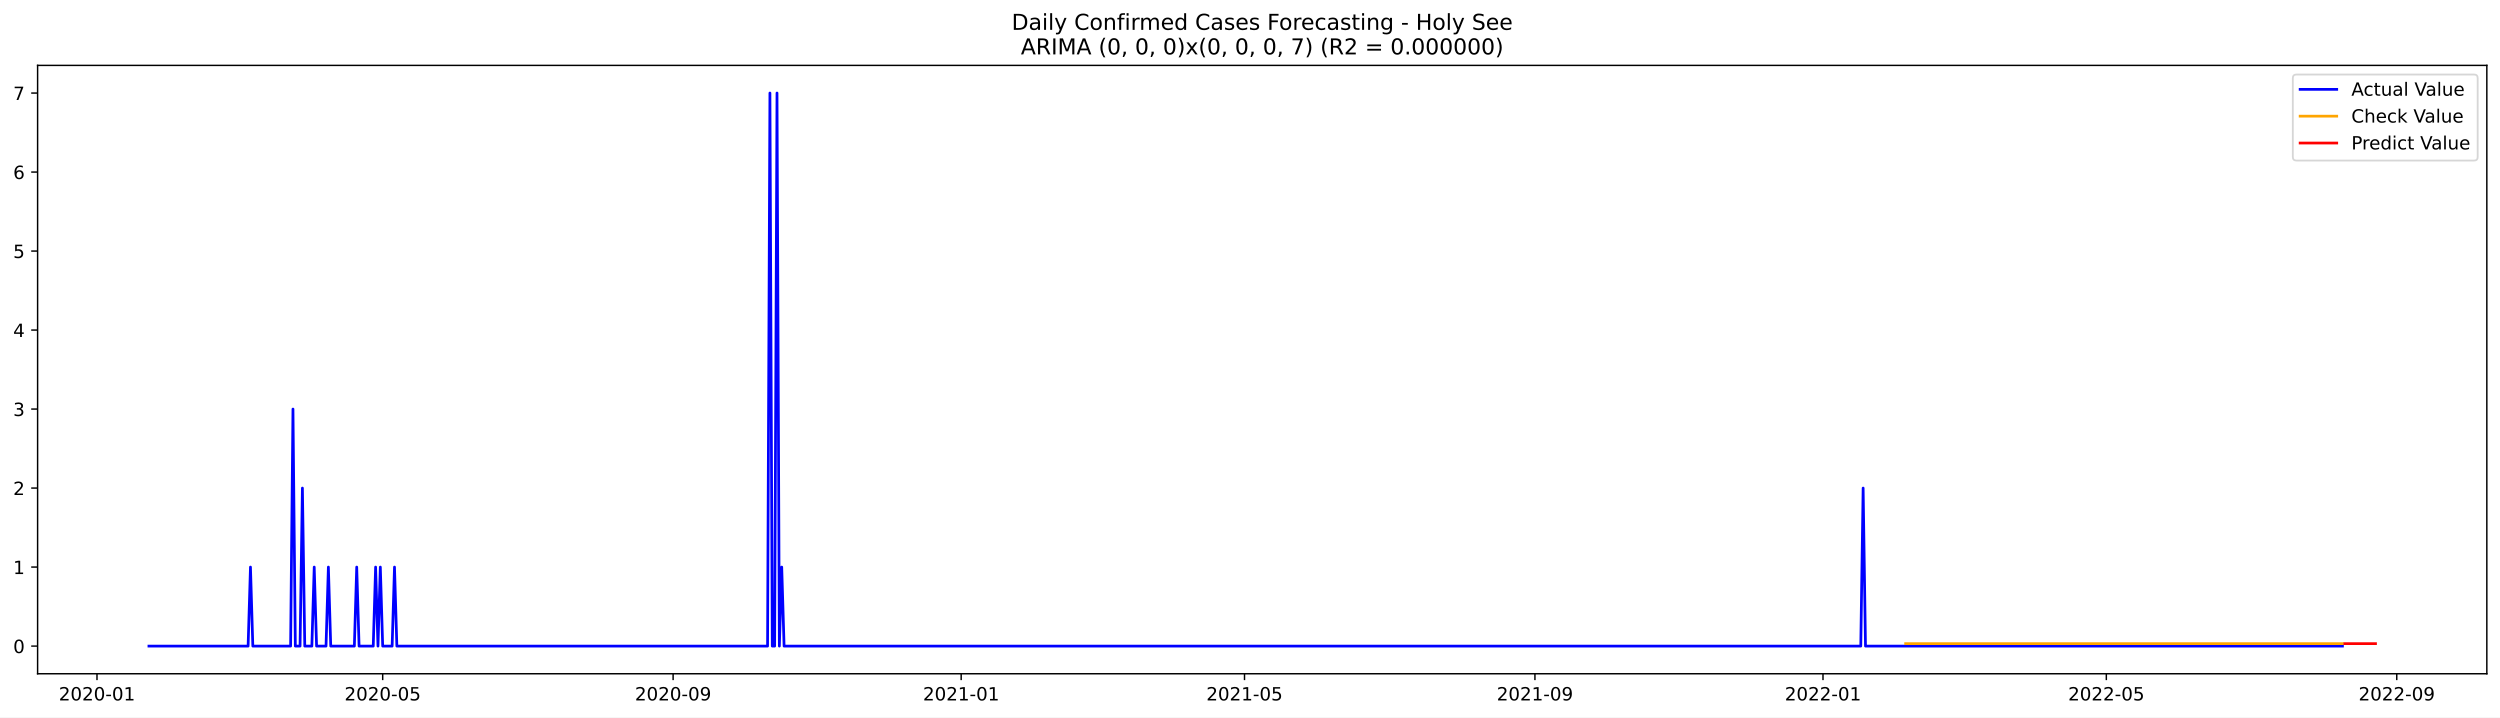
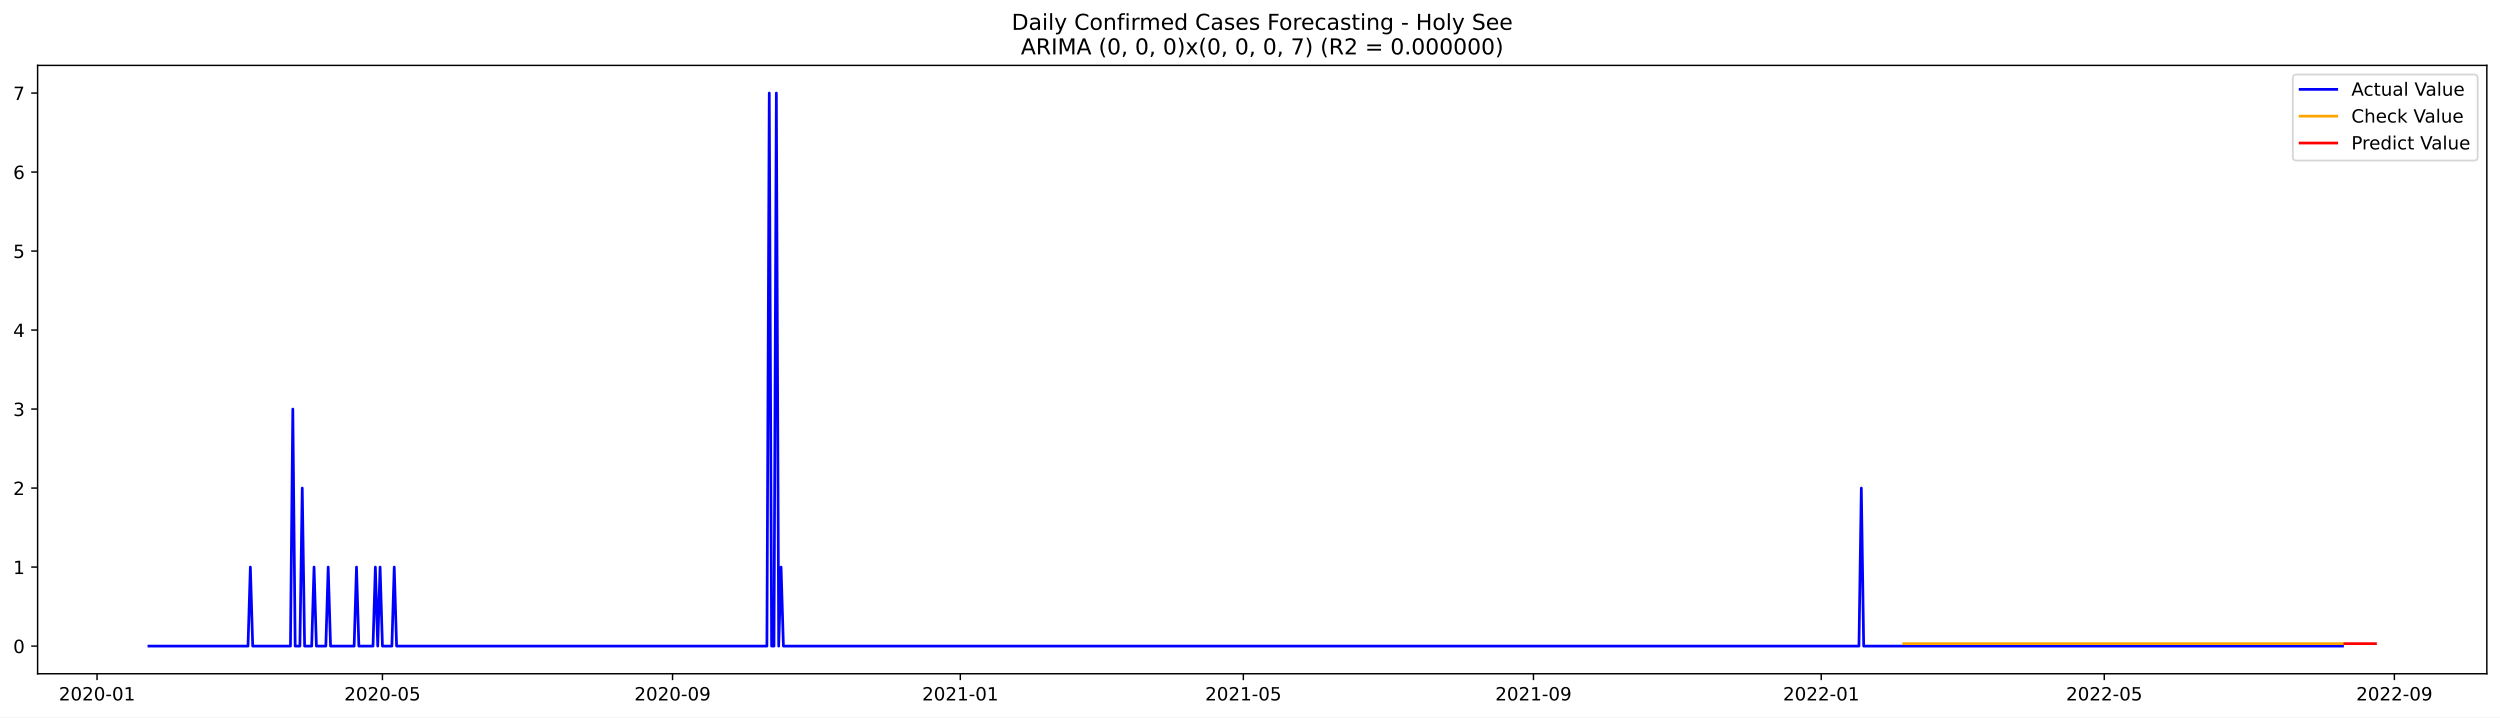
<svg xmlns="http://www.w3.org/2000/svg" xmlns:xlink="http://www.w3.org/1999/xlink" width="1366.963pt" height="392.274pt" viewBox="0 0 1366.963 392.274" version="1.1">
  <defs>
    <style type="text/css">*{stroke-linejoin: round; stroke-linecap: butt}</style>
  </defs>
  <g id="figure_1">
    <g id="patch_1">
      <path d="M 0 392.274  L 1366.963 392.274  L 1366.963 0  L 0 0  z " style="fill: #ffffff" />
    </g>
    <g id="axes_1">
      <g id="patch_2">
        <path d="M 20.562 368.396  L 1359.763 368.396  L 1359.763 35.755  L 20.562 35.755  z " style="fill: #ffffff" />
      </g>
      <g id="matplotlib.axis_1">
        <g id="xtick_1">
          <g id="line2d_1">
            <defs>
-               <path id="ma29e5da604" d="M 0 0  L 0 3.5  " style="stroke: #000000; stroke-width: 0.8" />
+               <path id="m901685088f" d="M 0 0  L 0 3.5  " style="stroke: #000000; stroke-width: 0.8" />
            </defs>
            <g>
-               <use xlink:href="#ma29e5da604" x="53.032" y="368.396" style="stroke: #000000; stroke-width: 0.8" />
+               <use xlink:href="#m901685088f" x="53.062" y="368.396" style="stroke: #000000; stroke-width: 0.8" />
            </g>
          </g>
          <g id="text_1">
-             <g transform="translate(32.14085 382.9939)scale(0.1 -0.1)">
+             <g transform="translate(32.17094 382.9939)scale(0.1 -0.1)">
              <defs>
                <path id="DejaVuSans-32" d="M 1228 531  L 3431 531  L 3431 0  L 469 0  L 469 531  Q 828 903 1448 1529  Q 2069 2156 2228 2338  Q 2531 2678 2651 2914  Q 2772 3150 2772 3378  Q 2772 3750 2511 3984  Q 2250 4219 1831 4219  Q 1534 4219 1204 4116  Q 875 4013 500 3803  L 500 4441  Q 881 4594 1212 4672  Q 1544 4750 1819 4750  Q 2544 4750 2975 4387  Q 3406 4025 3406 3419  Q 3406 3131 3298 2873  Q 3191 2616 2906 2266  Q 2828 2175 2409 1742  Q 1991 1309 1228 531  z " transform="scale(0.015625)" />
                <path id="DejaVuSans-30" d="M 2034 4250  Q 1547 4250 1301 3770  Q 1056 3291 1056 2328  Q 1056 1369 1301 889  Q 1547 409 2034 409  Q 2525 409 2770 889  Q 3016 1369 3016 2328  Q 3016 3291 2770 3770  Q 2525 4250 2034 4250  z M 2034 4750  Q 2819 4750 3233 4129  Q 3647 3509 3647 2328  Q 3647 1150 3233 529  Q 2819 -91 2034 -91  Q 1250 -91 836 529  Q 422 1150 422 2328  Q 422 3509 836 4129  Q 1250 4750 2034 4750  z " transform="scale(0.015625)" />
                <path id="DejaVuSans-2d" d="M 313 2009  L 1997 2009  L 1997 1497  L 313 1497  L 313 2009  z " transform="scale(0.015625)" />
                <path id="DejaVuSans-31" d="M 794 531  L 1825 531  L 1825 4091  L 703 3866  L 703 4441  L 1819 4666  L 2450 4666  L 2450 531  L 3481 531  L 3481 0  L 794 0  L 794 531  z " transform="scale(0.015625)" />
              </defs>
              <use xlink:href="#DejaVuSans-32" />
              <use xlink:href="#DejaVuSans-30" x="63.623" />
              <use xlink:href="#DejaVuSans-32" x="127.246" />
              <use xlink:href="#DejaVuSans-30" x="190.869" />
              <use xlink:href="#DejaVuSans-2d" x="254.492" />
              <use xlink:href="#DejaVuSans-30" x="290.576" />
              <use xlink:href="#DejaVuSans-31" x="354.199" />
            </g>
          </g>
        </g>
        <g id="xtick_2">
          <g id="line2d_2">
            <g>
-               <use xlink:href="#ma29e5da604" x="209.249" y="368.396" style="stroke: #000000; stroke-width: 0.8" />
+               <use xlink:href="#m901685088f" x="209.113" y="368.396" style="stroke: #000000; stroke-width: 0.8" />
            </g>
          </g>
          <g id="text_2">
-             <g transform="translate(188.3572 382.9939)scale(0.1 -0.1)">
+             <g transform="translate(188.2218 382.9939)scale(0.1 -0.1)">
              <defs>
                <path id="DejaVuSans-35" d="M 691 4666  L 3169 4666  L 3169 4134  L 1269 4134  L 1269 2991  Q 1406 3038 1543 3061  Q 1681 3084 1819 3084  Q 2600 3084 3056 2656  Q 3513 2228 3513 1497  Q 3513 744 3044 326  Q 2575 -91 1722 -91  Q 1428 -91 1123 -41  Q 819 9 494 109  L 494 744  Q 775 591 1075 516  Q 1375 441 1709 441  Q 2250 441 2565 725  Q 2881 1009 2881 1497  Q 2881 1984 2565 2268  Q 2250 2553 1709 2553  Q 1456 2553 1204 2497  Q 953 2441 691 2322  L 691 4666  z " transform="scale(0.015625)" />
              </defs>
              <use xlink:href="#DejaVuSans-32" />
              <use xlink:href="#DejaVuSans-30" x="63.623" />
              <use xlink:href="#DejaVuSans-32" x="127.246" />
              <use xlink:href="#DejaVuSans-30" x="190.869" />
              <use xlink:href="#DejaVuSans-2d" x="254.492" />
              <use xlink:href="#DejaVuSans-30" x="290.576" />
              <use xlink:href="#DejaVuSans-35" x="354.199" />
            </g>
          </g>
        </g>
        <g id="xtick_3">
          <g id="line2d_3">
            <g>
-               <use xlink:href="#ma29e5da604" x="368.047" y="368.396" style="stroke: #000000; stroke-width: 0.8" />
+               <use xlink:href="#m901685088f" x="367.743" y="368.396" style="stroke: #000000; stroke-width: 0.8" />
            </g>
          </g>
          <g id="text_3">
-             <g transform="translate(347.1556 382.9939)scale(0.1 -0.1)">
+             <g transform="translate(346.852 382.9939)scale(0.1 -0.1)">
              <defs>
                <path id="DejaVuSans-39" d="M 703 97  L 703 672  Q 941 559 1184 500  Q 1428 441 1663 441  Q 2288 441 2617 861  Q 2947 1281 2994 2138  Q 2813 1869 2534 1725  Q 2256 1581 1919 1581  Q 1219 1581 811 2004  Q 403 2428 403 3163  Q 403 3881 828 4315  Q 1253 4750 1959 4750  Q 2769 4750 3195 4129  Q 3622 3509 3622 2328  Q 3622 1225 3098 567  Q 2575 -91 1691 -91  Q 1453 -91 1209 -44  Q 966 3 703 97  z M 1959 2075  Q 2384 2075 2632 2365  Q 2881 2656 2881 3163  Q 2881 3666 2632 3958  Q 2384 4250 1959 4250  Q 1534 4250 1286 3958  Q 1038 3666 1038 3163  Q 1038 2656 1286 2365  Q 1534 2075 1959 2075  z " transform="scale(0.015625)" />
              </defs>
              <use xlink:href="#DejaVuSans-32" />
              <use xlink:href="#DejaVuSans-30" x="63.623" />
              <use xlink:href="#DejaVuSans-32" x="127.246" />
              <use xlink:href="#DejaVuSans-30" x="190.869" />
              <use xlink:href="#DejaVuSans-2d" x="254.492" />
              <use xlink:href="#DejaVuSans-30" x="290.576" />
              <use xlink:href="#DejaVuSans-39" x="354.199" />
            </g>
          </g>
        </g>
        <g id="xtick_4">
          <g id="line2d_4">
            <g>
-               <use xlink:href="#ma29e5da604" x="525.554" y="368.396" style="stroke: #000000; stroke-width: 0.8" />
+               <use xlink:href="#m901685088f" x="525.084" y="368.396" style="stroke: #000000; stroke-width: 0.8" />
            </g>
          </g>
          <g id="text_4">
-             <g transform="translate(504.663 382.9939)scale(0.1 -0.1)">
+             <g transform="translate(504.1925 382.9939)scale(0.1 -0.1)">
              <use xlink:href="#DejaVuSans-32" />
              <use xlink:href="#DejaVuSans-30" x="63.623" />
              <use xlink:href="#DejaVuSans-32" x="127.246" />
              <use xlink:href="#DejaVuSans-31" x="190.869" />
              <use xlink:href="#DejaVuSans-2d" x="254.492" />
              <use xlink:href="#DejaVuSans-30" x="290.576" />
              <use xlink:href="#DejaVuSans-31" x="354.199" />
            </g>
          </g>
        </g>
        <g id="xtick_5">
          <g id="line2d_5">
            <g>
-               <use xlink:href="#ma29e5da604" x="680.48" y="368.396" style="stroke: #000000; stroke-width: 0.8" />
+               <use xlink:href="#m901685088f" x="679.845" y="368.396" style="stroke: #000000; stroke-width: 0.8" />
            </g>
          </g>
          <g id="text_5">
-             <g transform="translate(659.5883 382.9939)scale(0.1 -0.1)">
+             <g transform="translate(658.9537 382.9939)scale(0.1 -0.1)">
              <use xlink:href="#DejaVuSans-32" />
              <use xlink:href="#DejaVuSans-30" x="63.623" />
              <use xlink:href="#DejaVuSans-32" x="127.246" />
              <use xlink:href="#DejaVuSans-31" x="190.869" />
              <use xlink:href="#DejaVuSans-2d" x="254.492" />
              <use xlink:href="#DejaVuSans-30" x="290.576" />
              <use xlink:href="#DejaVuSans-35" x="354.199" />
            </g>
          </g>
        </g>
        <g id="xtick_6">
          <g id="line2d_6">
            <g>
-               <use xlink:href="#ma29e5da604" x="839.278" y="368.396" style="stroke: #000000; stroke-width: 0.8" />
+               <use xlink:href="#m901685088f" x="838.475" y="368.396" style="stroke: #000000; stroke-width: 0.8" />
            </g>
          </g>
          <g id="text_6">
-             <g transform="translate(818.3867 382.9939)scale(0.1 -0.1)">
+             <g transform="translate(817.5839 382.9939)scale(0.1 -0.1)">
              <use xlink:href="#DejaVuSans-32" />
              <use xlink:href="#DejaVuSans-30" x="63.623" />
              <use xlink:href="#DejaVuSans-32" x="127.246" />
              <use xlink:href="#DejaVuSans-31" x="190.869" />
              <use xlink:href="#DejaVuSans-2d" x="254.492" />
              <use xlink:href="#DejaVuSans-30" x="290.576" />
              <use xlink:href="#DejaVuSans-39" x="354.199" />
            </g>
          </g>
        </g>
        <g id="xtick_7">
          <g id="line2d_7">
            <g>
-               <use xlink:href="#ma29e5da604" x="996.785" y="368.396" style="stroke: #000000; stroke-width: 0.8" />
+               <use xlink:href="#m901685088f" x="995.816" y="368.396" style="stroke: #000000; stroke-width: 0.8" />
            </g>
          </g>
          <g id="text_7">
-             <g transform="translate(975.8941 382.9939)scale(0.1 -0.1)">
+             <g transform="translate(974.9244 382.9939)scale(0.1 -0.1)">
              <use xlink:href="#DejaVuSans-32" />
              <use xlink:href="#DejaVuSans-30" x="63.623" />
              <use xlink:href="#DejaVuSans-32" x="127.246" />
              <use xlink:href="#DejaVuSans-32" x="190.869" />
              <use xlink:href="#DejaVuSans-2d" x="254.492" />
              <use xlink:href="#DejaVuSans-30" x="290.576" />
              <use xlink:href="#DejaVuSans-31" x="354.199" />
            </g>
          </g>
        </g>
        <g id="xtick_8">
          <g id="line2d_8">
            <g>
-               <use xlink:href="#ma29e5da604" x="1151.711" y="368.396" style="stroke: #000000; stroke-width: 0.8" />
+               <use xlink:href="#m901685088f" x="1150.577" y="368.396" style="stroke: #000000; stroke-width: 0.8" />
            </g>
          </g>
          <g id="text_8">
-             <g transform="translate(1130.819 382.9939)scale(0.1 -0.1)">
+             <g transform="translate(1129.686 382.9939)scale(0.1 -0.1)">
              <use xlink:href="#DejaVuSans-32" />
              <use xlink:href="#DejaVuSans-30" x="63.623" />
              <use xlink:href="#DejaVuSans-32" x="127.246" />
              <use xlink:href="#DejaVuSans-32" x="190.869" />
              <use xlink:href="#DejaVuSans-2d" x="254.492" />
              <use xlink:href="#DejaVuSans-30" x="290.576" />
              <use xlink:href="#DejaVuSans-35" x="354.199" />
            </g>
          </g>
        </g>
        <g id="xtick_9">
          <g id="line2d_9">
            <g>
-               <use xlink:href="#ma29e5da604" x="1310.509" y="368.396" style="stroke: #000000; stroke-width: 0.8" />
+               <use xlink:href="#m901685088f" x="1309.207" y="368.396" style="stroke: #000000; stroke-width: 0.8" />
            </g>
          </g>
          <g id="text_9">
-             <g transform="translate(1289.618 382.9939)scale(0.1 -0.1)">
+             <g transform="translate(1288.316 382.9939)scale(0.1 -0.1)">
              <use xlink:href="#DejaVuSans-32" />
              <use xlink:href="#DejaVuSans-30" x="63.623" />
              <use xlink:href="#DejaVuSans-32" x="127.246" />
              <use xlink:href="#DejaVuSans-32" x="190.869" />
              <use xlink:href="#DejaVuSans-2d" x="254.492" />
              <use xlink:href="#DejaVuSans-30" x="290.576" />
              <use xlink:href="#DejaVuSans-39" x="354.199" />
            </g>
          </g>
        </g>
      </g>
      <g id="matplotlib.axis_2">
        <g id="ytick_1">
          <g id="line2d_10">
            <defs>
-               <path id="m414dde9112" d="M 0 0  L -3.5 0  " style="stroke: #000000; stroke-width: 0.8" />
+               <path id="m89a1a2f33c" d="M 0 0  L -3.5 0  " style="stroke: #000000; stroke-width: 0.8" />
            </defs>
            <g>
-               <use xlink:href="#m414dde9112" x="20.562" y="353.276" style="stroke: #000000; stroke-width: 0.8" />
+               <use xlink:href="#m89a1a2f33c" x="20.562" y="353.276" style="stroke: #000000; stroke-width: 0.8" />
            </g>
          </g>
          <g id="text_10">
            <g transform="translate(7.2 357.0747)scale(0.1 -0.1)">
              <use xlink:href="#DejaVuSans-30" />
            </g>
          </g>
        </g>
        <g id="ytick_2">
          <g id="line2d_11">
            <g>
-               <use xlink:href="#m414dde9112" x="20.562" y="310.075" style="stroke: #000000; stroke-width: 0.8" />
+               <use xlink:href="#m89a1a2f33c" x="20.562" y="310.075" style="stroke: #000000; stroke-width: 0.8" />
            </g>
          </g>
          <g id="text_11">
            <g transform="translate(7.2 313.8747)scale(0.1 -0.1)">
              <use xlink:href="#DejaVuSans-31" />
            </g>
          </g>
        </g>
        <g id="ytick_3">
          <g id="line2d_12">
            <g>
-               <use xlink:href="#m414dde9112" x="20.562" y="266.875" style="stroke: #000000; stroke-width: 0.8" />
+               <use xlink:href="#m89a1a2f33c" x="20.562" y="266.875" style="stroke: #000000; stroke-width: 0.8" />
            </g>
          </g>
          <g id="text_12">
            <g transform="translate(7.2 270.6747)scale(0.1 -0.1)">
              <use xlink:href="#DejaVuSans-32" />
            </g>
          </g>
        </g>
        <g id="ytick_4">
          <g id="line2d_13">
            <g>
-               <use xlink:href="#m414dde9112" x="20.562" y="223.675" style="stroke: #000000; stroke-width: 0.8" />
+               <use xlink:href="#m89a1a2f33c" x="20.562" y="223.675" style="stroke: #000000; stroke-width: 0.8" />
            </g>
          </g>
          <g id="text_13">
            <g transform="translate(7.2 227.4747)scale(0.1 -0.1)">
              <defs>
                <path id="DejaVuSans-33" d="M 2597 2516  Q 3050 2419 3304 2112  Q 3559 1806 3559 1356  Q 3559 666 3084 287  Q 2609 -91 1734 -91  Q 1441 -91 1130 -33  Q 819 25 488 141  L 488 750  Q 750 597 1062 519  Q 1375 441 1716 441  Q 2309 441 2620 675  Q 2931 909 2931 1356  Q 2931 1769 2642 2001  Q 2353 2234 1838 2234  L 1294 2234  L 1294 2753  L 1863 2753  Q 2328 2753 2575 2939  Q 2822 3125 2822 3475  Q 2822 3834 2567 4026  Q 2313 4219 1838 4219  Q 1578 4219 1281 4162  Q 984 4106 628 3988  L 628 4550  Q 988 4650 1302 4700  Q 1616 4750 1894 4750  Q 2613 4750 3031 4423  Q 3450 4097 3450 3541  Q 3450 3153 3228 2886  Q 3006 2619 2597 2516  z " transform="scale(0.015625)" />
              </defs>
              <use xlink:href="#DejaVuSans-33" />
            </g>
          </g>
        </g>
        <g id="ytick_5">
          <g id="line2d_14">
            <g>
-               <use xlink:href="#m414dde9112" x="20.562" y="180.476" style="stroke: #000000; stroke-width: 0.8" />
+               <use xlink:href="#m89a1a2f33c" x="20.562" y="180.476" style="stroke: #000000; stroke-width: 0.8" />
            </g>
          </g>
          <g id="text_14">
            <g transform="translate(7.2 184.2747)scale(0.1 -0.1)">
              <defs>
                <path id="DejaVuSans-34" d="M 2419 4116  L 825 1625  L 2419 1625  L 2419 4116  z M 2253 4666  L 3047 4666  L 3047 1625  L 3713 1625  L 3713 1100  L 3047 1100  L 3047 0  L 2419 0  L 2419 1100  L 313 1100  L 313 1709  L 2253 4666  z " transform="scale(0.015625)" />
              </defs>
              <use xlink:href="#DejaVuSans-34" />
            </g>
          </g>
        </g>
        <g id="ytick_6">
          <g id="line2d_15">
            <g>
-               <use xlink:href="#m414dde9112" x="20.562" y="137.275" style="stroke: #000000; stroke-width: 0.8" />
+               <use xlink:href="#m89a1a2f33c" x="20.562" y="137.275" style="stroke: #000000; stroke-width: 0.8" />
            </g>
          </g>
          <g id="text_15">
            <g transform="translate(7.2 141.0747)scale(0.1 -0.1)">
              <use xlink:href="#DejaVuSans-35" />
            </g>
          </g>
        </g>
        <g id="ytick_7">
          <g id="line2d_16">
            <g>
-               <use xlink:href="#m414dde9112" x="20.562" y="94.076" style="stroke: #000000; stroke-width: 0.8" />
+               <use xlink:href="#m89a1a2f33c" x="20.562" y="94.076" style="stroke: #000000; stroke-width: 0.8" />
            </g>
          </g>
          <g id="text_16">
            <g transform="translate(7.2 97.87472)scale(0.1 -0.1)">
              <defs>
                <path id="DejaVuSans-36" d="M 2113 2584  Q 1688 2584 1439 2293  Q 1191 2003 1191 1497  Q 1191 994 1439 701  Q 1688 409 2113 409  Q 2538 409 2786 701  Q 3034 994 3034 1497  Q 3034 2003 2786 2293  Q 2538 2584 2113 2584  z M 3366 4563  L 3366 3988  Q 3128 4100 2886 4159  Q 2644 4219 2406 4219  Q 1781 4219 1451 3797  Q 1122 3375 1075 2522  Q 1259 2794 1537 2939  Q 1816 3084 2150 3084  Q 2853 3084 3261 2657  Q 3669 2231 3669 1497  Q 3669 778 3244 343  Q 2819 -91 2113 -91  Q 1303 -91 875 529  Q 447 1150 447 2328  Q 447 3434 972 4092  Q 1497 4750 2381 4750  Q 2619 4750 2861 4703  Q 3103 4656 3366 4563  z " transform="scale(0.015625)" />
              </defs>
              <use xlink:href="#DejaVuSans-36" />
            </g>
          </g>
        </g>
        <g id="ytick_8">
          <g id="line2d_17">
            <g>
-               <use xlink:href="#m414dde9112" x="20.562" y="50.876" style="stroke: #000000; stroke-width: 0.8" />
+               <use xlink:href="#m89a1a2f33c" x="20.562" y="50.876" style="stroke: #000000; stroke-width: 0.8" />
            </g>
          </g>
          <g id="text_17">
            <g transform="translate(7.2 54.67472)scale(0.1 -0.1)">
              <defs>
                <path id="DejaVuSans-37" d="M 525 4666  L 3525 4666  L 3525 4397  L 1831 0  L 1172 0  L 2766 4134  L 525 4134  L 525 4666  z " transform="scale(0.015625)" />
              </defs>
              <use xlink:href="#DejaVuSans-37" />
            </g>
          </g>
        </g>
      </g>
      <g id="line2d_18">
-         <path d="M 81.435 353.276  L 135.659 353.276  L 136.95 310.075  L 138.241 353.276  L 158.898 353.276  L 160.189 223.675  L 161.48 353.276  L 164.062 353.276  L 165.353 266.875  L 166.644 353.276  L 170.517 353.276  L 171.808 310.075  L 173.099 353.276  L 178.264 353.276  L 179.555 310.075  L 180.846 353.276  L 193.756 353.276  L 195.047 310.075  L 196.338 353.276  L 204.084 353.276  L 205.375 310.075  L 206.667 353.276  L 207.958 310.075  L 209.249 353.276  L 214.413 353.276  L 215.704 310.075  L 216.995 353.276  L 419.689 353.276  L 420.98 50.876  L 422.271 353.276  L 423.562 353.276  L 424.853 50.876  L 426.144 353.276  L 427.435 310.075  L 428.726 353.276  L 1017.442 353.276  L 1018.733 266.875  L 1020.024 353.276  L 1280.815 353.276  L 1280.815 353.276  " clip-path="url(#p01a2c9ed09)" style="fill: none; stroke: #0000ff; stroke-width: 1.5; stroke-linecap: square" />
+         <path d="M 81.435 353.276  L 135.602 353.276  L 136.891 310.075  L 138.181 353.276  L 158.816 353.276  L 160.105 223.675  L 161.395 353.276  L 163.975 353.276  L 165.264 266.875  L 166.554 353.276  L 170.423 353.276  L 171.713 310.075  L 173.002 353.276  L 178.161 353.276  L 179.451 310.075  L 180.74 353.276  L 193.637 353.276  L 194.927 310.075  L 196.216 353.276  L 203.954 353.276  L 205.244 310.075  L 206.534 353.276  L 207.824 310.075  L 209.113 353.276  L 214.272 353.276  L 215.562 310.075  L 216.851 353.276  L 419.33 353.276  L 420.62 50.876  L 421.91 353.276  L 423.199 353.276  L 424.489 50.876  L 425.779 353.276  L 427.069 310.075  L 428.358 353.276  L 1016.451 353.276  L 1017.74 266.875  L 1019.03 353.276  L 1280.834 353.276  L 1280.834 353.276  " clip-path="url(#p01c6ae62a2)" style="fill: none; stroke: #0000ff; stroke-width: 1.5; stroke-linecap: square" />
      </g>
      <g id="line2d_19">
-         <path d="M 1041.972 351.928  L 1280.815 351.928  L 1280.815 351.928  " clip-path="url(#p01a2c9ed09)" style="fill: none; stroke: #ffa500; stroke-width: 1.5; stroke-linecap: square" />
+         <path d="M 1040.954 351.93  L 1280.834 351.93  L 1280.834 351.93  " clip-path="url(#p01c6ae62a2)" style="fill: none; stroke: #ffa500; stroke-width: 1.5; stroke-linecap: square" />
      </g>
      <g id="line2d_20">
-         <path d="M 1282.106 351.928  L 1283.397 351.928  L 1284.688 351.928  L 1285.979 351.928  L 1287.27 351.928  L 1288.561 351.928  L 1289.852 351.928  L 1291.144 351.928  L 1292.435 351.928  L 1293.726 351.928  L 1295.017 351.928  L 1296.308 351.928  L 1297.599 351.928  L 1298.89 351.928  " clip-path="url(#p01a2c9ed09)" style="fill: none; stroke: #ff0000; stroke-width: 1.5; stroke-linecap: square" />
+         <path d="M 1282.124 351.93  L 1283.414 351.93  L 1284.703 351.93  L 1285.993 351.93  L 1287.283 351.93  L 1288.572 351.93  L 1289.862 351.93  L 1291.152 351.93  L 1292.441 351.93  L 1293.731 351.93  L 1295.021 351.93  L 1296.31 351.93  L 1297.6 351.93  L 1298.89 351.93  " clip-path="url(#p01c6ae62a2)" style="fill: none; stroke: #ff0000; stroke-width: 1.5; stroke-linecap: square" />
      </g>
      <g id="patch_3">
        <path d="M 20.562 368.396  L 20.562 35.755  " style="fill: none; stroke: #000000; stroke-width: 0.8; stroke-linejoin: miter; stroke-linecap: square" />
      </g>
      <g id="patch_4">
        <path d="M 1359.763 368.396  L 1359.763 35.755  " style="fill: none; stroke: #000000; stroke-width: 0.8; stroke-linejoin: miter; stroke-linecap: square" />
      </g>
      <g id="patch_5">
        <path d="M 20.562 368.396  L 1359.763 368.396  " style="fill: none; stroke: #000000; stroke-width: 0.8; stroke-linejoin: miter; stroke-linecap: square" />
      </g>
      <g id="patch_6">
        <path d="M 20.562 35.755  L 1359.763 35.755  " style="fill: none; stroke: #000000; stroke-width: 0.8; stroke-linejoin: miter; stroke-linecap: square" />
      </g>
      <g id="text_18">
        <g transform="translate(553.1609 16.31812)scale(0.12 -0.12)">
          <defs>
            <path id="DejaVuSans-44" d="M 1259 4147  L 1259 519  L 2022 519  Q 2988 519 3436 956  Q 3884 1394 3884 2338  Q 3884 3275 3436 3711  Q 2988 4147 2022 4147  L 1259 4147  z M 628 4666  L 1925 4666  Q 3281 4666 3915 4102  Q 4550 3538 4550 2338  Q 4550 1131 3912 565  Q 3275 0 1925 0  L 628 0  L 628 4666  z " transform="scale(0.015625)" />
            <path id="DejaVuSans-61" d="M 2194 1759  Q 1497 1759 1228 1600  Q 959 1441 959 1056  Q 959 750 1161 570  Q 1363 391 1709 391  Q 2188 391 2477 730  Q 2766 1069 2766 1631  L 2766 1759  L 2194 1759  z M 3341 1997  L 3341 0  L 2766 0  L 2766 531  Q 2569 213 2275 61  Q 1981 -91 1556 -91  Q 1019 -91 701 211  Q 384 513 384 1019  Q 384 1609 779 1909  Q 1175 2209 1959 2209  L 2766 2209  L 2766 2266  Q 2766 2663 2505 2880  Q 2244 3097 1772 3097  Q 1472 3097 1187 3025  Q 903 2953 641 2809  L 641 3341  Q 956 3463 1253 3523  Q 1550 3584 1831 3584  Q 2591 3584 2966 3190  Q 3341 2797 3341 1997  z " transform="scale(0.015625)" />
            <path id="DejaVuSans-69" d="M 603 3500  L 1178 3500  L 1178 0  L 603 0  L 603 3500  z M 603 4863  L 1178 4863  L 1178 4134  L 603 4134  L 603 4863  z " transform="scale(0.015625)" />
            <path id="DejaVuSans-6c" d="M 603 4863  L 1178 4863  L 1178 0  L 603 0  L 603 4863  z " transform="scale(0.015625)" />
            <path id="DejaVuSans-79" d="M 2059 -325  Q 1816 -950 1584 -1140  Q 1353 -1331 966 -1331  L 506 -1331  L 506 -850  L 844 -850  Q 1081 -850 1212 -737  Q 1344 -625 1503 -206  L 1606 56  L 191 3500  L 800 3500  L 1894 763  L 2988 3500  L 3597 3500  L 2059 -325  z " transform="scale(0.015625)" />
            <path id="DejaVuSans-20" transform="scale(0.015625)" />
            <path id="DejaVuSans-43" d="M 4122 4306  L 4122 3641  Q 3803 3938 3442 4084  Q 3081 4231 2675 4231  Q 1875 4231 1450 3742  Q 1025 3253 1025 2328  Q 1025 1406 1450 917  Q 1875 428 2675 428  Q 3081 428 3442 575  Q 3803 722 4122 1019  L 4122 359  Q 3791 134 3420 21  Q 3050 -91 2638 -91  Q 1578 -91 968 557  Q 359 1206 359 2328  Q 359 3453 968 4101  Q 1578 4750 2638 4750  Q 3056 4750 3426 4639  Q 3797 4528 4122 4306  z " transform="scale(0.015625)" />
            <path id="DejaVuSans-6f" d="M 1959 3097  Q 1497 3097 1228 2736  Q 959 2375 959 1747  Q 959 1119 1226 758  Q 1494 397 1959 397  Q 2419 397 2687 759  Q 2956 1122 2956 1747  Q 2956 2369 2687 2733  Q 2419 3097 1959 3097  z M 1959 3584  Q 2709 3584 3137 3096  Q 3566 2609 3566 1747  Q 3566 888 3137 398  Q 2709 -91 1959 -91  Q 1206 -91 779 398  Q 353 888 353 1747  Q 353 2609 779 3096  Q 1206 3584 1959 3584  z " transform="scale(0.015625)" />
            <path id="DejaVuSans-6e" d="M 3513 2113  L 3513 0  L 2938 0  L 2938 2094  Q 2938 2591 2744 2837  Q 2550 3084 2163 3084  Q 1697 3084 1428 2787  Q 1159 2491 1159 1978  L 1159 0  L 581 0  L 581 3500  L 1159 3500  L 1159 2956  Q 1366 3272 1645 3428  Q 1925 3584 2291 3584  Q 2894 3584 3203 3211  Q 3513 2838 3513 2113  z " transform="scale(0.015625)" />
            <path id="DejaVuSans-66" d="M 2375 4863  L 2375 4384  L 1825 4384  Q 1516 4384 1395 4259  Q 1275 4134 1275 3809  L 1275 3500  L 2222 3500  L 2222 3053  L 1275 3053  L 1275 0  L 697 0  L 697 3053  L 147 3053  L 147 3500  L 697 3500  L 697 3744  Q 697 4328 969 4595  Q 1241 4863 1831 4863  L 2375 4863  z " transform="scale(0.015625)" />
            <path id="DejaVuSans-72" d="M 2631 2963  Q 2534 3019 2420 3045  Q 2306 3072 2169 3072  Q 1681 3072 1420 2755  Q 1159 2438 1159 1844  L 1159 0  L 581 0  L 581 3500  L 1159 3500  L 1159 2956  Q 1341 3275 1631 3429  Q 1922 3584 2338 3584  Q 2397 3584 2469 3576  Q 2541 3569 2628 3553  L 2631 2963  z " transform="scale(0.015625)" />
            <path id="DejaVuSans-6d" d="M 3328 2828  Q 3544 3216 3844 3400  Q 4144 3584 4550 3584  Q 5097 3584 5394 3201  Q 5691 2819 5691 2113  L 5691 0  L 5113 0  L 5113 2094  Q 5113 2597 4934 2840  Q 4756 3084 4391 3084  Q 3944 3084 3684 2787  Q 3425 2491 3425 1978  L 3425 0  L 2847 0  L 2847 2094  Q 2847 2600 2669 2842  Q 2491 3084 2119 3084  Q 1678 3084 1418 2786  Q 1159 2488 1159 1978  L 1159 0  L 581 0  L 581 3500  L 1159 3500  L 1159 2956  Q 1356 3278 1631 3431  Q 1906 3584 2284 3584  Q 2666 3584 2933 3390  Q 3200 3197 3328 2828  z " transform="scale(0.015625)" />
            <path id="DejaVuSans-65" d="M 3597 1894  L 3597 1613  L 953 1613  Q 991 1019 1311 708  Q 1631 397 2203 397  Q 2534 397 2845 478  Q 3156 559 3463 722  L 3463 178  Q 3153 47 2828 -22  Q 2503 -91 2169 -91  Q 1331 -91 842 396  Q 353 884 353 1716  Q 353 2575 817 3079  Q 1281 3584 2069 3584  Q 2775 3584 3186 3129  Q 3597 2675 3597 1894  z M 3022 2063  Q 3016 2534 2758 2815  Q 2500 3097 2075 3097  Q 1594 3097 1305 2825  Q 1016 2553 972 2059  L 3022 2063  z " transform="scale(0.015625)" />
            <path id="DejaVuSans-64" d="M 2906 2969  L 2906 4863  L 3481 4863  L 3481 0  L 2906 0  L 2906 525  Q 2725 213 2448 61  Q 2172 -91 1784 -91  Q 1150 -91 751 415  Q 353 922 353 1747  Q 353 2572 751 3078  Q 1150 3584 1784 3584  Q 2172 3584 2448 3432  Q 2725 3281 2906 2969  z M 947 1747  Q 947 1113 1208 752  Q 1469 391 1925 391  Q 2381 391 2643 752  Q 2906 1113 2906 1747  Q 2906 2381 2643 2742  Q 2381 3103 1925 3103  Q 1469 3103 1208 2742  Q 947 2381 947 1747  z " transform="scale(0.015625)" />
            <path id="DejaVuSans-73" d="M 2834 3397  L 2834 2853  Q 2591 2978 2328 3040  Q 2066 3103 1784 3103  Q 1356 3103 1142 2972  Q 928 2841 928 2578  Q 928 2378 1081 2264  Q 1234 2150 1697 2047  L 1894 2003  Q 2506 1872 2764 1633  Q 3022 1394 3022 966  Q 3022 478 2636 193  Q 2250 -91 1575 -91  Q 1294 -91 989 -36  Q 684 19 347 128  L 347 722  Q 666 556 975 473  Q 1284 391 1588 391  Q 1994 391 2212 530  Q 2431 669 2431 922  Q 2431 1156 2273 1281  Q 2116 1406 1581 1522  L 1381 1569  Q 847 1681 609 1914  Q 372 2147 372 2553  Q 372 3047 722 3315  Q 1072 3584 1716 3584  Q 2034 3584 2315 3537  Q 2597 3491 2834 3397  z " transform="scale(0.015625)" />
            <path id="DejaVuSans-46" d="M 628 4666  L 3309 4666  L 3309 4134  L 1259 4134  L 1259 2759  L 3109 2759  L 3109 2228  L 1259 2228  L 1259 0  L 628 0  L 628 4666  z " transform="scale(0.015625)" />
            <path id="DejaVuSans-63" d="M 3122 3366  L 3122 2828  Q 2878 2963 2633 3030  Q 2388 3097 2138 3097  Q 1578 3097 1268 2742  Q 959 2388 959 1747  Q 959 1106 1268 751  Q 1578 397 2138 397  Q 2388 397 2633 464  Q 2878 531 3122 666  L 3122 134  Q 2881 22 2623 -34  Q 2366 -91 2075 -91  Q 1284 -91 818 406  Q 353 903 353 1747  Q 353 2603 823 3093  Q 1294 3584 2113 3584  Q 2378 3584 2631 3529  Q 2884 3475 3122 3366  z " transform="scale(0.015625)" />
            <path id="DejaVuSans-74" d="M 1172 4494  L 1172 3500  L 2356 3500  L 2356 3053  L 1172 3053  L 1172 1153  Q 1172 725 1289 603  Q 1406 481 1766 481  L 2356 481  L 2356 0  L 1766 0  Q 1100 0 847 248  Q 594 497 594 1153  L 594 3053  L 172 3053  L 172 3500  L 594 3500  L 594 4494  L 1172 4494  z " transform="scale(0.015625)" />
            <path id="DejaVuSans-67" d="M 2906 1791  Q 2906 2416 2648 2759  Q 2391 3103 1925 3103  Q 1463 3103 1205 2759  Q 947 2416 947 1791  Q 947 1169 1205 825  Q 1463 481 1925 481  Q 2391 481 2648 825  Q 2906 1169 2906 1791  z M 3481 434  Q 3481 -459 3084 -895  Q 2688 -1331 1869 -1331  Q 1566 -1331 1297 -1286  Q 1028 -1241 775 -1147  L 775 -588  Q 1028 -725 1275 -790  Q 1522 -856 1778 -856  Q 2344 -856 2625 -561  Q 2906 -266 2906 331  L 2906 616  Q 2728 306 2450 153  Q 2172 0 1784 0  Q 1141 0 747 490  Q 353 981 353 1791  Q 353 2603 747 3093  Q 1141 3584 1784 3584  Q 2172 3584 2450 3431  Q 2728 3278 2906 2969  L 2906 3500  L 3481 3500  L 3481 434  z " transform="scale(0.015625)" />
            <path id="DejaVuSans-48" d="M 628 4666  L 1259 4666  L 1259 2753  L 3553 2753  L 3553 4666  L 4184 4666  L 4184 0  L 3553 0  L 3553 2222  L 1259 2222  L 1259 0  L 628 0  L 628 4666  z " transform="scale(0.015625)" />
            <path id="DejaVuSans-53" d="M 3425 4513  L 3425 3897  Q 3066 4069 2747 4153  Q 2428 4238 2131 4238  Q 1616 4238 1336 4038  Q 1056 3838 1056 3469  Q 1056 3159 1242 3001  Q 1428 2844 1947 2747  L 2328 2669  Q 3034 2534 3370 2195  Q 3706 1856 3706 1288  Q 3706 609 3251 259  Q 2797 -91 1919 -91  Q 1588 -91 1214 -16  Q 841 59 441 206  L 441 856  Q 825 641 1194 531  Q 1563 422 1919 422  Q 2459 422 2753 634  Q 3047 847 3047 1241  Q 3047 1584 2836 1778  Q 2625 1972 2144 2069  L 1759 2144  Q 1053 2284 737 2584  Q 422 2884 422 3419  Q 422 4038 858 4394  Q 1294 4750 2059 4750  Q 2388 4750 2728 4690  Q 3069 4631 3425 4513  z " transform="scale(0.015625)" />
          </defs>
          <use xlink:href="#DejaVuSans-44" />
          <use xlink:href="#DejaVuSans-61" x="77.002" />
          <use xlink:href="#DejaVuSans-69" x="138.281" />
          <use xlink:href="#DejaVuSans-6c" x="166.064" />
          <use xlink:href="#DejaVuSans-79" x="193.848" />
          <use xlink:href="#DejaVuSans-20" x="253.027" />
          <use xlink:href="#DejaVuSans-43" x="284.814" />
          <use xlink:href="#DejaVuSans-6f" x="354.639" />
          <use xlink:href="#DejaVuSans-6e" x="415.82" />
          <use xlink:href="#DejaVuSans-66" x="479.199" />
          <use xlink:href="#DejaVuSans-69" x="514.404" />
          <use xlink:href="#DejaVuSans-72" x="542.188" />
          <use xlink:href="#DejaVuSans-6d" x="581.551" />
          <use xlink:href="#DejaVuSans-65" x="678.963" />
          <use xlink:href="#DejaVuSans-64" x="740.486" />
          <use xlink:href="#DejaVuSans-20" x="803.963" />
          <use xlink:href="#DejaVuSans-43" x="835.75" />
          <use xlink:href="#DejaVuSans-61" x="905.574" />
          <use xlink:href="#DejaVuSans-73" x="966.854" />
          <use xlink:href="#DejaVuSans-65" x="1018.953" />
          <use xlink:href="#DejaVuSans-73" x="1080.477" />
          <use xlink:href="#DejaVuSans-20" x="1132.576" />
          <use xlink:href="#DejaVuSans-46" x="1164.363" />
          <use xlink:href="#DejaVuSans-6f" x="1218.258" />
          <use xlink:href="#DejaVuSans-72" x="1279.439" />
          <use xlink:href="#DejaVuSans-65" x="1318.303" />
          <use xlink:href="#DejaVuSans-63" x="1379.826" />
          <use xlink:href="#DejaVuSans-61" x="1434.807" />
          <use xlink:href="#DejaVuSans-73" x="1496.086" />
          <use xlink:href="#DejaVuSans-74" x="1548.186" />
          <use xlink:href="#DejaVuSans-69" x="1587.395" />
          <use xlink:href="#DejaVuSans-6e" x="1615.178" />
          <use xlink:href="#DejaVuSans-67" x="1678.557" />
          <use xlink:href="#DejaVuSans-20" x="1742.033" />
          <use xlink:href="#DejaVuSans-2d" x="1773.82" />
          <use xlink:href="#DejaVuSans-20" x="1809.904" />
          <use xlink:href="#DejaVuSans-48" x="1841.691" />
          <use xlink:href="#DejaVuSans-6f" x="1916.887" />
          <use xlink:href="#DejaVuSans-6c" x="1978.068" />
          <use xlink:href="#DejaVuSans-79" x="2005.852" />
          <use xlink:href="#DejaVuSans-20" x="2065.031" />
          <use xlink:href="#DejaVuSans-53" x="2096.818" />
          <use xlink:href="#DejaVuSans-65" x="2160.295" />
          <use xlink:href="#DejaVuSans-65" x="2221.818" />
        </g>
        <g transform="translate(558.1784 29.7555)scale(0.12 -0.12)">
          <defs>
            <path id="DejaVuSans-41" d="M 2188 4044  L 1331 1722  L 3047 1722  L 2188 4044  z M 1831 4666  L 2547 4666  L 4325 0  L 3669 0  L 3244 1197  L 1141 1197  L 716 0  L 50 0  L 1831 4666  z " transform="scale(0.015625)" />
            <path id="DejaVuSans-52" d="M 2841 2188  Q 3044 2119 3236 1894  Q 3428 1669 3622 1275  L 4263 0  L 3584 0  L 2988 1197  Q 2756 1666 2539 1819  Q 2322 1972 1947 1972  L 1259 1972  L 1259 0  L 628 0  L 628 4666  L 2053 4666  Q 2853 4666 3247 4331  Q 3641 3997 3641 3322  Q 3641 2881 3436 2590  Q 3231 2300 2841 2188  z M 1259 4147  L 1259 2491  L 2053 2491  Q 2509 2491 2742 2702  Q 2975 2913 2975 3322  Q 2975 3731 2742 3939  Q 2509 4147 2053 4147  L 1259 4147  z " transform="scale(0.015625)" />
            <path id="DejaVuSans-49" d="M 628 4666  L 1259 4666  L 1259 0  L 628 0  L 628 4666  z " transform="scale(0.015625)" />
            <path id="DejaVuSans-4d" d="M 628 4666  L 1569 4666  L 2759 1491  L 3956 4666  L 4897 4666  L 4897 0  L 4281 0  L 4281 4097  L 3078 897  L 2444 897  L 1241 4097  L 1241 0  L 628 0  L 628 4666  z " transform="scale(0.015625)" />
            <path id="DejaVuSans-28" d="M 1984 4856  Q 1566 4138 1362 3434  Q 1159 2731 1159 2009  Q 1159 1288 1364 580  Q 1569 -128 1984 -844  L 1484 -844  Q 1016 -109 783 600  Q 550 1309 550 2009  Q 550 2706 781 3412  Q 1013 4119 1484 4856  L 1984 4856  z " transform="scale(0.015625)" />
            <path id="DejaVuSans-2c" d="M 750 794  L 1409 794  L 1409 256  L 897 -744  L 494 -744  L 750 256  L 750 794  z " transform="scale(0.015625)" />
            <path id="DejaVuSans-29" d="M 513 4856  L 1013 4856  Q 1481 4119 1714 3412  Q 1947 2706 1947 2009  Q 1947 1309 1714 600  Q 1481 -109 1013 -844  L 513 -844  Q 928 -128 1133 580  Q 1338 1288 1338 2009  Q 1338 2731 1133 3434  Q 928 4138 513 4856  z " transform="scale(0.015625)" />
            <path id="DejaVuSans-78" d="M 3513 3500  L 2247 1797  L 3578 0  L 2900 0  L 1881 1375  L 863 0  L 184 0  L 1544 1831  L 300 3500  L 978 3500  L 1906 2253  L 2834 3500  L 3513 3500  z " transform="scale(0.015625)" />
            <path id="DejaVuSans-3d" d="M 678 2906  L 4684 2906  L 4684 2381  L 678 2381  L 678 2906  z M 678 1631  L 4684 1631  L 4684 1100  L 678 1100  L 678 1631  z " transform="scale(0.015625)" />
            <path id="DejaVuSans-2e" d="M 684 794  L 1344 794  L 1344 0  L 684 0  L 684 794  z " transform="scale(0.015625)" />
          </defs>
          <use xlink:href="#DejaVuSans-41" />
          <use xlink:href="#DejaVuSans-52" x="68.408" />
          <use xlink:href="#DejaVuSans-49" x="137.891" />
          <use xlink:href="#DejaVuSans-4d" x="167.383" />
          <use xlink:href="#DejaVuSans-41" x="253.662" />
          <use xlink:href="#DejaVuSans-20" x="322.07" />
          <use xlink:href="#DejaVuSans-28" x="353.857" />
          <use xlink:href="#DejaVuSans-30" x="392.871" />
          <use xlink:href="#DejaVuSans-2c" x="456.494" />
          <use xlink:href="#DejaVuSans-20" x="488.281" />
          <use xlink:href="#DejaVuSans-30" x="520.068" />
          <use xlink:href="#DejaVuSans-2c" x="583.691" />
          <use xlink:href="#DejaVuSans-20" x="615.479" />
          <use xlink:href="#DejaVuSans-30" x="647.266" />
          <use xlink:href="#DejaVuSans-29" x="710.889" />
          <use xlink:href="#DejaVuSans-78" x="749.902" />
          <use xlink:href="#DejaVuSans-28" x="809.082" />
          <use xlink:href="#DejaVuSans-30" x="848.096" />
          <use xlink:href="#DejaVuSans-2c" x="911.719" />
          <use xlink:href="#DejaVuSans-20" x="943.506" />
          <use xlink:href="#DejaVuSans-30" x="975.293" />
          <use xlink:href="#DejaVuSans-2c" x="1038.916" />
          <use xlink:href="#DejaVuSans-20" x="1070.703" />
          <use xlink:href="#DejaVuSans-30" x="1102.49" />
          <use xlink:href="#DejaVuSans-2c" x="1166.113" />
          <use xlink:href="#DejaVuSans-20" x="1197.9" />
          <use xlink:href="#DejaVuSans-37" x="1229.688" />
          <use xlink:href="#DejaVuSans-29" x="1293.311" />
          <use xlink:href="#DejaVuSans-20" x="1332.324" />
          <use xlink:href="#DejaVuSans-28" x="1364.111" />
          <use xlink:href="#DejaVuSans-52" x="1403.125" />
          <use xlink:href="#DejaVuSans-32" x="1472.607" />
          <use xlink:href="#DejaVuSans-20" x="1536.23" />
          <use xlink:href="#DejaVuSans-3d" x="1568.018" />
          <use xlink:href="#DejaVuSans-20" x="1651.807" />
          <use xlink:href="#DejaVuSans-30" x="1683.594" />
          <use xlink:href="#DejaVuSans-2e" x="1747.217" />
          <use xlink:href="#DejaVuSans-30" x="1779.004" />
          <use xlink:href="#DejaVuSans-30" x="1842.627" />
          <use xlink:href="#DejaVuSans-30" x="1906.25" />
          <use xlink:href="#DejaVuSans-30" x="1969.873" />
          <use xlink:href="#DejaVuSans-30" x="2033.496" />
          <use xlink:href="#DejaVuSans-30" x="2097.119" />
          <use xlink:href="#DejaVuSans-29" x="2160.742" />
        </g>
      </g>
      <g id="legend_1">
        <g id="patch_7">
          <path d="M 1255.683 87.79  L 1352.763 87.79  Q 1354.763 87.79 1354.763 85.79  L 1354.763 42.755  Q 1354.763 40.755 1352.763 40.755  L 1255.683 40.755  Q 1253.683 40.755 1253.683 42.755  L 1253.683 85.79  Q 1253.683 87.79 1255.683 87.79  z " style="fill: #ffffff; opacity: 0.8; stroke: #cccccc; stroke-linejoin: miter" />
        </g>
        <g id="line2d_21">
          <path d="M 1257.683 48.854  L 1267.683 48.854  L 1277.683 48.854  " style="fill: none; stroke: #0000ff; stroke-width: 1.5; stroke-linecap: square" />
        </g>
        <g id="text_19">
          <g transform="translate(1285.683 52.35394)scale(0.1 -0.1)">
            <defs>
              <path id="DejaVuSans-75" d="M 544 1381  L 544 3500  L 1119 3500  L 1119 1403  Q 1119 906 1312 657  Q 1506 409 1894 409  Q 2359 409 2629 706  Q 2900 1003 2900 1516  L 2900 3500  L 3475 3500  L 3475 0  L 2900 0  L 2900 538  Q 2691 219 2414 64  Q 2138 -91 1772 -91  Q 1169 -91 856 284  Q 544 659 544 1381  z M 1991 3584  L 1991 3584  z " transform="scale(0.015625)" />
              <path id="DejaVuSans-56" d="M 1831 0  L 50 4666  L 709 4666  L 2188 738  L 3669 4666  L 4325 4666  L 2547 0  L 1831 0  z " transform="scale(0.015625)" />
            </defs>
            <use xlink:href="#DejaVuSans-41" />
            <use xlink:href="#DejaVuSans-63" x="66.658" />
            <use xlink:href="#DejaVuSans-74" x="121.639" />
            <use xlink:href="#DejaVuSans-75" x="160.848" />
            <use xlink:href="#DejaVuSans-61" x="224.227" />
            <use xlink:href="#DejaVuSans-6c" x="285.506" />
            <use xlink:href="#DejaVuSans-20" x="313.289" />
            <use xlink:href="#DejaVuSans-56" x="345.076" />
            <use xlink:href="#DejaVuSans-61" x="405.734" />
            <use xlink:href="#DejaVuSans-6c" x="467.014" />
            <use xlink:href="#DejaVuSans-75" x="494.797" />
            <use xlink:href="#DejaVuSans-65" x="558.176" />
          </g>
        </g>
        <g id="line2d_22">
          <path d="M 1257.683 63.532  L 1267.683 63.532  L 1277.683 63.532  " style="fill: none; stroke: #ffa500; stroke-width: 1.5; stroke-linecap: square" />
        </g>
        <g id="text_20">
          <g transform="translate(1285.683 67.03206)scale(0.1 -0.1)">
            <defs>
              <path id="DejaVuSans-68" d="M 3513 2113  L 3513 0  L 2938 0  L 2938 2094  Q 2938 2591 2744 2837  Q 2550 3084 2163 3084  Q 1697 3084 1428 2787  Q 1159 2491 1159 1978  L 1159 0  L 581 0  L 581 4863  L 1159 4863  L 1159 2956  Q 1366 3272 1645 3428  Q 1925 3584 2291 3584  Q 2894 3584 3203 3211  Q 3513 2838 3513 2113  z " transform="scale(0.015625)" />
              <path id="DejaVuSans-6b" d="M 581 4863  L 1159 4863  L 1159 1991  L 2875 3500  L 3609 3500  L 1753 1863  L 3688 0  L 2938 0  L 1159 1709  L 1159 0  L 581 0  L 581 4863  z " transform="scale(0.015625)" />
            </defs>
            <use xlink:href="#DejaVuSans-43" />
            <use xlink:href="#DejaVuSans-68" x="69.824" />
            <use xlink:href="#DejaVuSans-65" x="133.203" />
            <use xlink:href="#DejaVuSans-63" x="194.727" />
            <use xlink:href="#DejaVuSans-6b" x="249.707" />
            <use xlink:href="#DejaVuSans-20" x="307.617" />
            <use xlink:href="#DejaVuSans-56" x="339.404" />
            <use xlink:href="#DejaVuSans-61" x="400.062" />
            <use xlink:href="#DejaVuSans-6c" x="461.342" />
            <use xlink:href="#DejaVuSans-75" x="489.125" />
            <use xlink:href="#DejaVuSans-65" x="552.504" />
          </g>
        </g>
        <g id="line2d_23">
          <path d="M 1257.683 78.21  L 1267.683 78.21  L 1277.683 78.21  " style="fill: none; stroke: #ff0000; stroke-width: 1.5; stroke-linecap: square" />
        </g>
        <g id="text_21">
          <g transform="translate(1285.683 81.71019)scale(0.1 -0.1)">
            <defs>
              <path id="DejaVuSans-50" d="M 1259 4147  L 1259 2394  L 2053 2394  Q 2494 2394 2734 2622  Q 2975 2850 2975 3272  Q 2975 3691 2734 3919  Q 2494 4147 2053 4147  L 1259 4147  z M 628 4666  L 2053 4666  Q 2838 4666 3239 4311  Q 3641 3956 3641 3272  Q 3641 2581 3239 2228  Q 2838 1875 2053 1875  L 1259 1875  L 1259 0  L 628 0  L 628 4666  z " transform="scale(0.015625)" />
            </defs>
            <use xlink:href="#DejaVuSans-50" />
            <use xlink:href="#DejaVuSans-72" x="58.553" />
            <use xlink:href="#DejaVuSans-65" x="97.416" />
            <use xlink:href="#DejaVuSans-64" x="158.939" />
            <use xlink:href="#DejaVuSans-69" x="222.416" />
            <use xlink:href="#DejaVuSans-63" x="250.199" />
            <use xlink:href="#DejaVuSans-74" x="305.18" />
            <use xlink:href="#DejaVuSans-20" x="344.389" />
            <use xlink:href="#DejaVuSans-56" x="376.176" />
            <use xlink:href="#DejaVuSans-61" x="436.834" />
            <use xlink:href="#DejaVuSans-6c" x="498.113" />
            <use xlink:href="#DejaVuSans-75" x="525.896" />
            <use xlink:href="#DejaVuSans-65" x="589.275" />
          </g>
        </g>
      </g>
    </g>
  </g>
  <defs>
-     <clipPath id="p01a2c9ed09">
+     <clipPath id="p01c6ae62a2">
      <rect x="20.562" y="35.755" width="1339.2" height="332.64" />
    </clipPath>
  </defs>
</svg>
